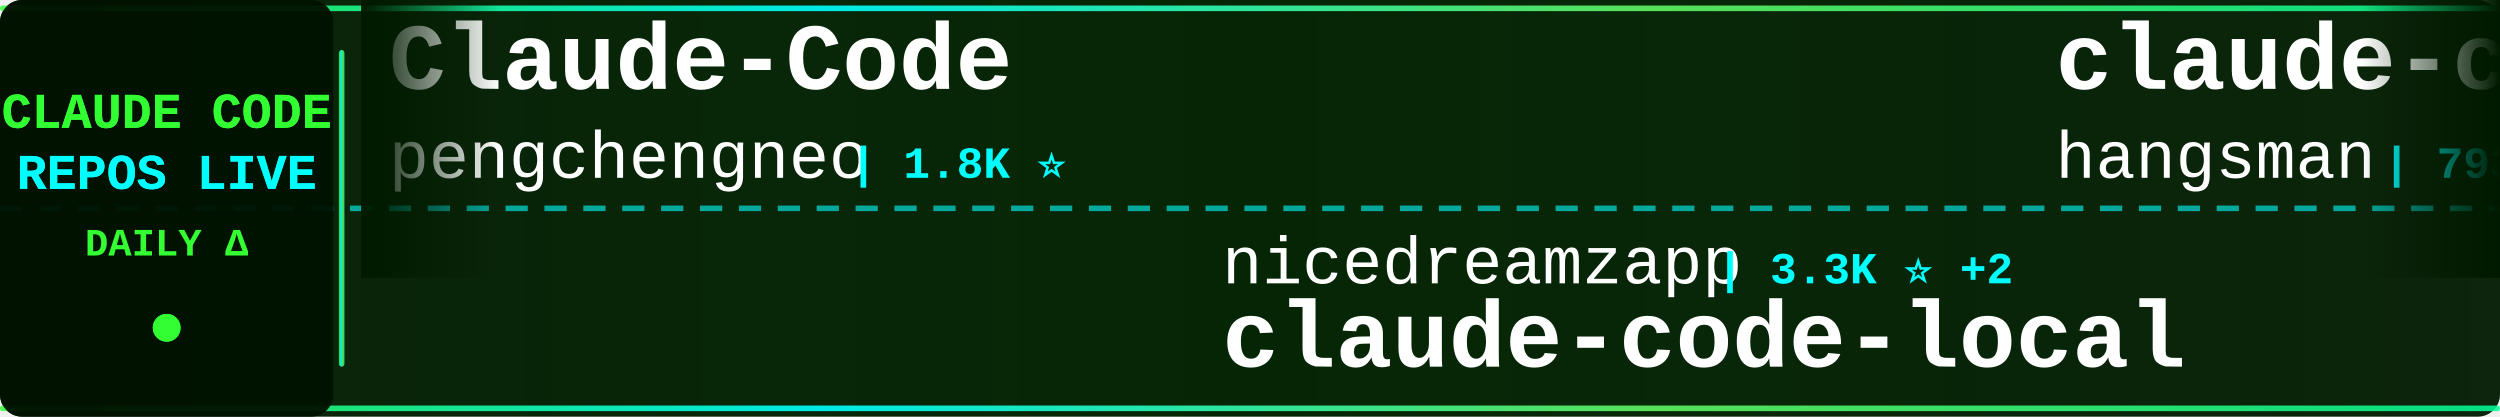
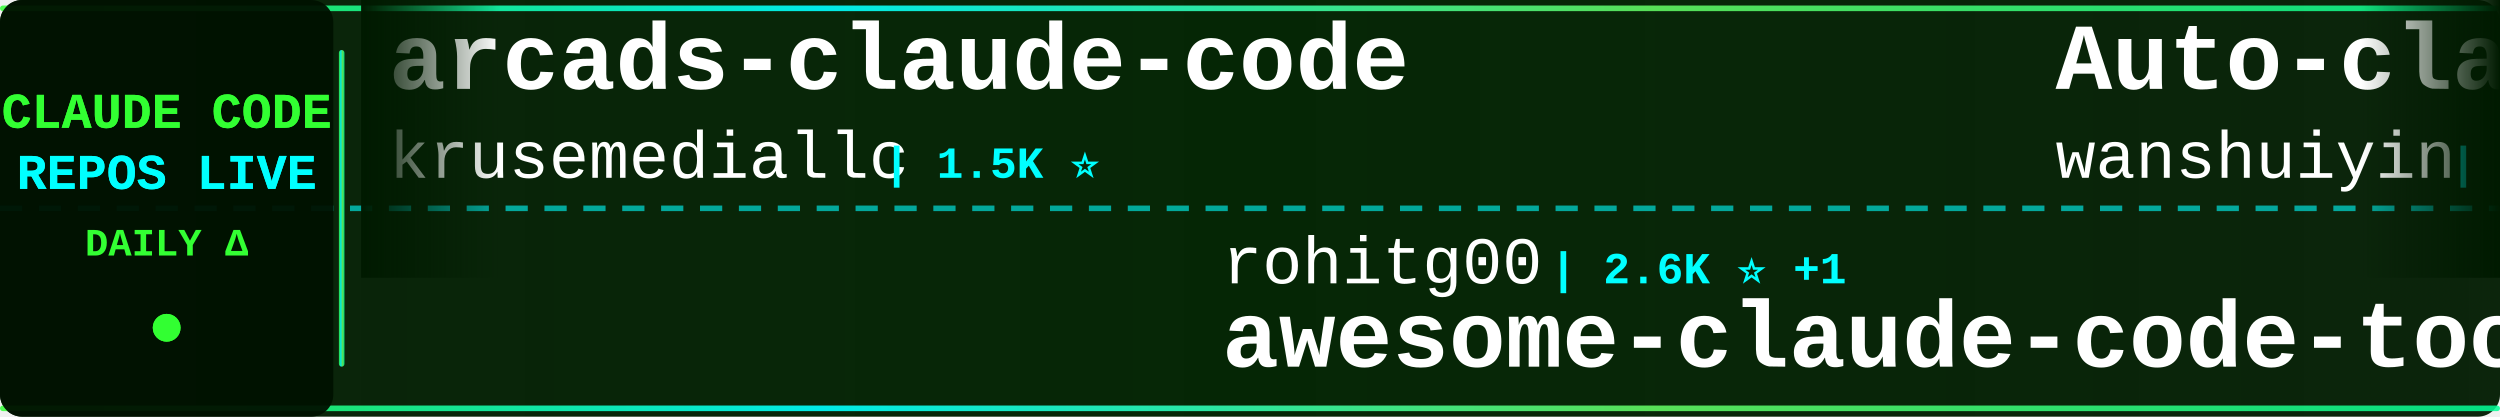
<svg xmlns="http://www.w3.org/2000/svg" width="900" height="150">
  <defs>
    <linearGradient id="tickerBg" x1="0%" y1="0%" x2="100%" y2="0%">
      <stop offset="0%" style="stop-color:#001a00;stop-opacity:0.95" />
      <stop offset="50%" style="stop-color:#002200;stop-opacity:0.98" />
      <stop offset="100%" style="stop-color:#001a00;stop-opacity:0.95" />
    </linearGradient>
    <linearGradient id="borderGrad" x1="0%" y1="0%" x2="100%" y2="0%">
      <stop offset="0%" style="stop-color:#33ff33;stop-opacity:0.85">
        <animate attributeName="stop-opacity" values="0.85;1;0.85" dur="2s" repeatCount="indefinite" />
      </stop>
      <stop offset="33%" style="stop-color:#00ffff;stop-opacity:0.9">
        <animate attributeName="stop-opacity" values="0.9;1;0.9" dur="2.2s" repeatCount="indefinite" />
      </stop>
      <stop offset="66%" style="stop-color:#66ff66;stop-opacity:0.85">
        <animate attributeName="stop-opacity" values="0.85;1;0.85" dur="1.8s" repeatCount="indefinite" />
      </stop>
      <stop offset="100%" style="stop-color:#00ff99;stop-opacity:0.85">
        <animate attributeName="stop-opacity" values="0.85;1;0.85" dur="2s" repeatCount="indefinite" />
      </stop>
    </linearGradient>
    <filter id="textGlow">
      <feGaussianBlur stdDeviation="0.1" result="coloredBlur" />
      <feMerge>
        <feMergeNode in="coloredBlur" />
        <feMergeNode in="SourceGraphic" />
      </feMerge>
    </filter>
    <filter id="metricGlow">
      <feGaussianBlur stdDeviation="0.2" result="coloredBlur" />
      <feMerge>
        <feMergeNode in="coloredBlur" />
        <feMergeNode in="SourceGraphic" />
      </feMerge>
    </filter>
    <linearGradient id="leftFade" x1="0%" y1="0%" x2="100%" y2="0%">
      <stop offset="0%" style="stop-color:#001a00;stop-opacity:1" />
      <stop offset="100%" style="stop-color:#001a00;stop-opacity:0" />
    </linearGradient>
    <linearGradient id="rightFade" x1="0%" y1="0%" x2="100%" y2="0%">
      <stop offset="0%" style="stop-color:#001a00;stop-opacity:0" />
      <stop offset="100%" style="stop-color:#001a00;stop-opacity:1" />
    </linearGradient>
  </defs>
  <rect width="900" height="150" fill="url(#tickerBg)" rx="8" />
  <rect x="0" y="2" width="900" height="2" fill="url(#borderGrad)" rx="1" />
  <rect x="0" y="146" width="900" height="2" fill="url(#borderGrad)" rx="1" />
  <line x1="0" y1="75" x2="900" y2="75" stroke="#00ffff" stroke-width="2" stroke-dasharray="8 6" opacity="0.6" />
  <rect x="0" y="0" width="120" height="150" fill="#001100" opacity="0.95" rx="8" />
  <text x="60" y="46" font-family="'Courier New', monospace" font-size="18" font-weight="bold" fill="#33ff33" text-anchor="middle" filter="url(#textGlow)">
    CLAUDE CODE
  </text>
  <text x="60" y="68" font-family="'Courier New', monospace" font-size="18" font-weight="bold" fill="#00ffff" text-anchor="middle" filter="url(#textGlow)">
    REPOS LIVE
  </text>
  <text x="60" y="92" font-family="'Courier New', monospace" font-size="14" font-weight="bold" fill="#33ff33" text-anchor="middle">
    DAILY Δ
  </text>
  <circle cx="60" cy="118" r="5" fill="#33ff33" filter="url(#metricGlow)">
    <animate attributeName="r" values="4;6;4" dur="1.5s" repeatCount="indefinite" />
    <animate attributeName="opacity" values="0.6;1;0.6" dur="1.5s" repeatCount="indefinite" />
  </circle>
  <rect x="122" y="18" width="2" height="114" fill="url(#borderGrad)" rx="1" />
  <clipPath id="tickerClip">
    <rect x="130" y="0" width="770" height="150" />
  </clipPath>
  <g clip-path="url(#tickerClip)">
    <g id="tickerItems">
      <animateTransform attributeName="transform" attributeType="XML" type="translate" from="0 0" to="-3000 0" dur="54s" repeatCount="indefinite" />
      <g transform="translate(0, 0)">
-         <text x="140" y="32" font-family="'Courier New', monospace" font-size="34" font-weight="bold" fill="#ffffff">Claude-Code</text>
-         <text x="140" y="64" font-family="'Courier New', monospace" font-size="24" font-weight="normal" fill="#ffffff" opacity="1.0">pengchengneo</text>
-         <text x="306" y="64" font-family="'Courier New', monospace" font-size="16" font-weight="bold" fill="#00ffff"> | 1.8K ⭐</text>
+         <text x="140" y="32" font-family="'Courier New', monospace" font-size="34" font-weight="bold" fill="#ffffff">arcads-claude-code</text>
+         <text x="140" y="64" font-family="'Courier New', monospace" font-size="24" font-weight="normal" fill="#ffffff" opacity="1.0">krusemediallc</text>
+         <text x="318" y="64" font-family="'Courier New', monospace" font-size="16" font-weight="bold" fill="#00ffff"> | 1.5K ⭐</text>
      </g>
      <g transform="translate(300, 0)">
-         <text x="140" y="102" font-family="'Courier New', monospace" font-size="24" font-weight="normal" fill="#ffffff" opacity="1.0">nicedreamzapp</text>
-         <text x="318" y="102" font-family="'Courier New', monospace" font-size="16" font-weight="bold" fill="#00ffff"> | 3.3K ⭐ +2</text>
-         <text x="140" y="132" font-family="'Courier New', monospace" font-size="34" font-weight="bold" fill="#ffffff">claude-code-local</text>
+         <text x="140" y="102" font-family="'Courier New', monospace" font-size="24" font-weight="normal" fill="#ffffff" opacity="1.0">rohitg00</text>
+         <text x="258" y="102" font-family="'Courier New', monospace" font-size="16" font-weight="bold" fill="#00ffff"> | 2.6K ⭐ +1</text>
+         <text x="140" y="132" font-family="'Courier New', monospace" font-size="34" font-weight="bold" fill="#ffffff">awesome-claude-code-tool...</text>
      </g>
      <g transform="translate(600, 0)">
-         <text x="140" y="32" font-family="'Courier New', monospace" font-size="34" font-weight="bold" fill="#ffffff">claude-code-source</text>
-         <text x="140" y="64" font-family="'Courier New', monospace" font-size="24" font-weight="normal" fill="#ffffff" opacity="1.0">hangsman</text>
-         <text x="258" y="64" font-family="'Courier New', monospace" font-size="16" font-weight="bold" fill="#00ffff"> | 793 ⭐ -1</text>
+         <text x="140" y="32" font-family="'Courier New', monospace" font-size="34" font-weight="bold" fill="#ffffff">Auto-claude-code-researc...</text>
+         <text x="140" y="64" font-family="'Courier New', monospace" font-size="24" font-weight="normal" fill="#ffffff" opacity="1.0">wanshuiyin</text>
+         <text x="282" y="64" font-family="'Courier New', monospace" font-size="16" font-weight="bold" fill="#00ffff"> | 16.0K ⭐ +1</text>
      </g>
      <g transform="translate(900, 0)">
-         <text x="140" y="102" font-family="'Courier New', monospace" font-size="24" font-weight="normal" fill="#ffffff" opacity="1.0">oboard</text>
-         <text x="234" y="102" font-family="'Courier New', monospace" font-size="16" font-weight="bold" fill="#00ffff"> | 3.3K ⭐ -1</text>
-         <text x="140" y="132" font-family="'Courier New', monospace" font-size="34" font-weight="bold" fill="#ffffff">claude-code-rev</text>
+         <text x="140" y="102" font-family="'Courier New', monospace" font-size="24" font-weight="normal" fill="#ffffff" opacity="1.0">jqueryscript</text>
+         <text x="306" y="102" font-family="'Courier New', monospace" font-size="16" font-weight="bold" fill="#00ffff"> | 513 ⭐</text>
+         <text x="140" y="132" font-family="'Courier New', monospace" font-size="34" font-weight="bold" fill="#ffffff">awesome-claude-code</text>
      </g>
      <g transform="translate(1200, 0)">
-         <text x="140" y="32" font-family="'Courier New', monospace" font-size="34" font-weight="bold" fill="#ffffff">claude-code-base-action</text>
-         <text x="140" y="64" font-family="'Courier New', monospace" font-size="24" font-weight="normal" fill="#ffffff" opacity="1.0">anthropics</text>
-         <text x="282" y="64" font-family="'Courier New', monospace" font-size="16" font-weight="bold" fill="#00ffff"> | 976 ⭐</text>
+         <text x="140" y="32" font-family="'Courier New', monospace" font-size="34" font-weight="bold" fill="#ffffff">how-claude-code-works</text>
+         <text x="140" y="64" font-family="'Courier New', monospace" font-size="24" font-weight="normal" fill="#ffffff" opacity="1.0">Windy3f3f3f3f</text>
+         <text x="318" y="64" font-family="'Courier New', monospace" font-size="16" font-weight="bold" fill="#00ffff"> | 3.6K ⭐</text>
      </g>
      <g transform="translate(1500, 0)">
-         <text x="140" y="102" font-family="'Courier New', monospace" font-size="24" font-weight="normal" fill="#ffffff" opacity="1.0">alejandrobalderas</text>
-         <text x="366" y="102" font-family="'Courier New', monospace" font-size="16" font-weight="bold" fill="#00ffff"> | 2.8K ⭐</text>
-         <text x="140" y="132" font-family="'Courier New', monospace" font-size="34" font-weight="bold" fill="#ffffff">claude-code-from-source</text>
+         <text x="140" y="102" font-family="'Courier New', monospace" font-size="24" font-weight="normal" fill="#ffffff" opacity="1.0">LING71671</text>
+         <text x="270" y="102" font-family="'Courier New', monospace" font-size="16" font-weight="bold" fill="#00ffff"> | 950 ⭐</text>
+         <text x="140" y="132" font-family="'Courier New', monospace" font-size="34" font-weight="bold" fill="#ffffff">Open-ClaudeCode</text>
      </g>
      <g transform="translate(1800, 0)">
-         <text x="140" y="32" font-family="'Courier New', monospace" font-size="34" font-weight="bold" fill="#ffffff">awesome-claude-code-tool...</text>
-         <text x="140" y="64" font-family="'Courier New', monospace" font-size="24" font-weight="normal" fill="#ffffff" opacity="1.0">rohitg00</text>
-         <text x="258" y="64" font-family="'Courier New', monospace" font-size="16" font-weight="bold" fill="#00ffff"> | 2.6K ⭐ +1</text>
+         <text x="140" y="32" font-family="'Courier New', monospace" font-size="34" font-weight="bold" fill="#ffffff">collection-claude-code-s...</text>
+         <text x="140" y="64" font-family="'Courier New', monospace" font-size="24" font-weight="normal" fill="#ffffff" opacity="1.0">chauncygu</text>
+         <text x="270" y="64" font-family="'Courier New', monospace" font-size="16" font-weight="bold" fill="#00ffff"> | 2.8K ⭐</text>
      </g>
      <g transform="translate(2100, 0)">
-         <text x="140" y="102" font-family="'Courier New', monospace" font-size="24" font-weight="normal" fill="#ffffff" opacity="1.0">pedrohcgs</text>
-         <text x="270" y="102" font-family="'Courier New', monospace" font-size="16" font-weight="bold" fill="#00ffff"> | 1.6K ⭐</text>
-         <text x="140" y="132" font-family="'Courier New', monospace" font-size="34" font-weight="bold" fill="#ffffff">claude-code-my-workflow</text>
+         <text x="140" y="102" font-family="'Courier New', monospace" font-size="24" font-weight="normal" fill="#ffffff" opacity="1.0">Windy3f3f3f3f</text>
+         <text x="318" y="102" font-family="'Courier New', monospace" font-size="16" font-weight="bold" fill="#00ffff"> | 2.7K ⭐</text>
+         <text x="140" y="132" font-family="'Courier New', monospace" font-size="34" font-weight="bold" fill="#ffffff">claude-code-from-scratch</text>
      </g>
      <g transform="translate(2400, 0)">
-         <text x="140" y="32" font-family="'Courier New', monospace" font-size="34" font-weight="bold" fill="#ffffff">claude-code-webui</text>
-         <text x="140" y="64" font-family="'Courier New', monospace" font-size="24" font-weight="normal" fill="#ffffff" opacity="1.0">sugyan</text>
-         <text x="234" y="64" font-family="'Courier New', monospace" font-size="16" font-weight="bold" fill="#00ffff"> | 1.1K ⭐</text>
+         <text x="140" y="32" font-family="'Courier New', monospace" font-size="34" font-weight="bold" fill="#ffffff">free-claude-code</text>
+         <text x="140" y="64" font-family="'Courier New', monospace" font-size="24" font-weight="normal" fill="#ffffff" opacity="1.0">Alishahryar1</text>
+         <text x="306" y="64" font-family="'Courier New', monospace" font-size="16" font-weight="bold" fill="#00ffff"> | 54.4K ⭐ +20</text>
      </g>
      <g transform="translate(2700, 0)">
-         <text x="140" y="102" font-family="'Courier New', monospace" font-size="24" font-weight="normal" fill="#ffffff" opacity="1.0">andrew-kramer-inno</text>
-         <text x="378" y="102" font-family="'Courier New', monospace" font-size="16" font-weight="bold" fill="#00ffff"> | 596 ⭐</text>
-         <text x="140" y="132" font-family="'Courier New', monospace" font-size="34" font-weight="bold" fill="#ffffff">claude-code-source-build</text>
+         <text x="140" y="102" font-family="'Courier New', monospace" font-size="24" font-weight="normal" fill="#ffffff" opacity="1.0">huangserva</text>
+         <text x="282" y="102" font-family="'Courier New', monospace" font-size="16" font-weight="bold" fill="#00ffff"> | 628 ⭐</text>
+         <text x="140" y="132" font-family="'Courier New', monospace" font-size="34" font-weight="bold" fill="#ffffff">claude-code-cli</text>
      </g>
      <g transform="translate(3000, 0)">
-         <text x="140" y="32" font-family="'Courier New', monospace" font-size="34" font-weight="bold" fill="#ffffff">Claude-Code</text>
-         <text x="140" y="64" font-family="'Courier New', monospace" font-size="24" font-weight="normal" fill="#ffffff" opacity="1.0">pengchengneo</text>
-         <text x="306" y="64" font-family="'Courier New', monospace" font-size="16" font-weight="bold" fill="#00ffff"> | 1.8K ⭐</text>
+         <text x="140" y="32" font-family="'Courier New', monospace" font-size="34" font-weight="bold" fill="#ffffff">arcads-claude-code</text>
+         <text x="140" y="64" font-family="'Courier New', monospace" font-size="24" font-weight="normal" fill="#ffffff" opacity="1.0">krusemediallc</text>
+         <text x="318" y="64" font-family="'Courier New', monospace" font-size="16" font-weight="bold" fill="#00ffff"> | 1.5K ⭐</text>
      </g>
      <g transform="translate(3300, 0)">
-         <text x="140" y="102" font-family="'Courier New', monospace" font-size="24" font-weight="normal" fill="#ffffff" opacity="1.0">nicedreamzapp</text>
-         <text x="318" y="102" font-family="'Courier New', monospace" font-size="16" font-weight="bold" fill="#00ffff"> | 3.3K ⭐ +2</text>
-         <text x="140" y="132" font-family="'Courier New', monospace" font-size="34" font-weight="bold" fill="#ffffff">claude-code-local</text>
+         <text x="140" y="102" font-family="'Courier New', monospace" font-size="24" font-weight="normal" fill="#ffffff" opacity="1.0">rohitg00</text>
+         <text x="258" y="102" font-family="'Courier New', monospace" font-size="16" font-weight="bold" fill="#00ffff"> | 2.6K ⭐ +1</text>
+         <text x="140" y="132" font-family="'Courier New', monospace" font-size="34" font-weight="bold" fill="#ffffff">awesome-claude-code-tool...</text>
      </g>
      <g transform="translate(3600, 0)">
-         <text x="140" y="32" font-family="'Courier New', monospace" font-size="34" font-weight="bold" fill="#ffffff">claude-code-source</text>
-         <text x="140" y="64" font-family="'Courier New', monospace" font-size="24" font-weight="normal" fill="#ffffff" opacity="1.0">hangsman</text>
-         <text x="258" y="64" font-family="'Courier New', monospace" font-size="16" font-weight="bold" fill="#00ffff"> | 793 ⭐ -1</text>
+         <text x="140" y="32" font-family="'Courier New', monospace" font-size="34" font-weight="bold" fill="#ffffff">Auto-claude-code-researc...</text>
+         <text x="140" y="64" font-family="'Courier New', monospace" font-size="24" font-weight="normal" fill="#ffffff" opacity="1.0">wanshuiyin</text>
+         <text x="282" y="64" font-family="'Courier New', monospace" font-size="16" font-weight="bold" fill="#00ffff"> | 16.0K ⭐ +1</text>
      </g>
      <g transform="translate(3900, 0)">
-         <text x="140" y="102" font-family="'Courier New', monospace" font-size="24" font-weight="normal" fill="#ffffff" opacity="1.0">oboard</text>
-         <text x="234" y="102" font-family="'Courier New', monospace" font-size="16" font-weight="bold" fill="#00ffff"> | 3.3K ⭐ -1</text>
-         <text x="140" y="132" font-family="'Courier New', monospace" font-size="34" font-weight="bold" fill="#ffffff">claude-code-rev</text>
+         <text x="140" y="102" font-family="'Courier New', monospace" font-size="24" font-weight="normal" fill="#ffffff" opacity="1.0">jqueryscript</text>
+         <text x="306" y="102" font-family="'Courier New', monospace" font-size="16" font-weight="bold" fill="#00ffff"> | 513 ⭐</text>
+         <text x="140" y="132" font-family="'Courier New', monospace" font-size="34" font-weight="bold" fill="#ffffff">awesome-claude-code</text>
      </g>
    </g>
  </g>
  <rect x="130" y="0" width="50" height="100" fill="url(#leftFade)" />
  <rect x="850" y="0" width="50" height="100" fill="url(#rightFade)" />
</svg>
